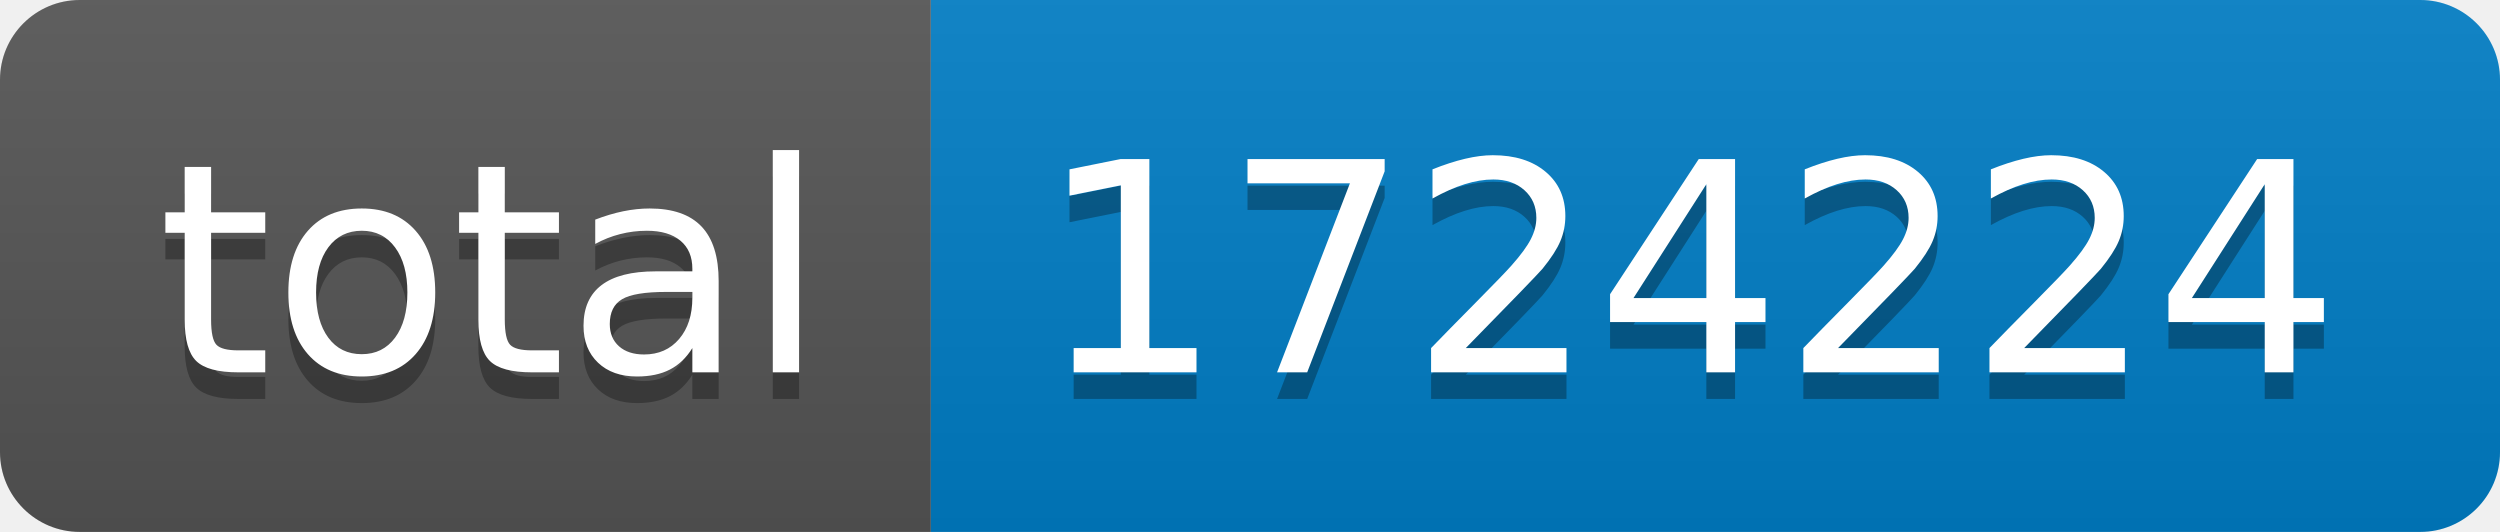
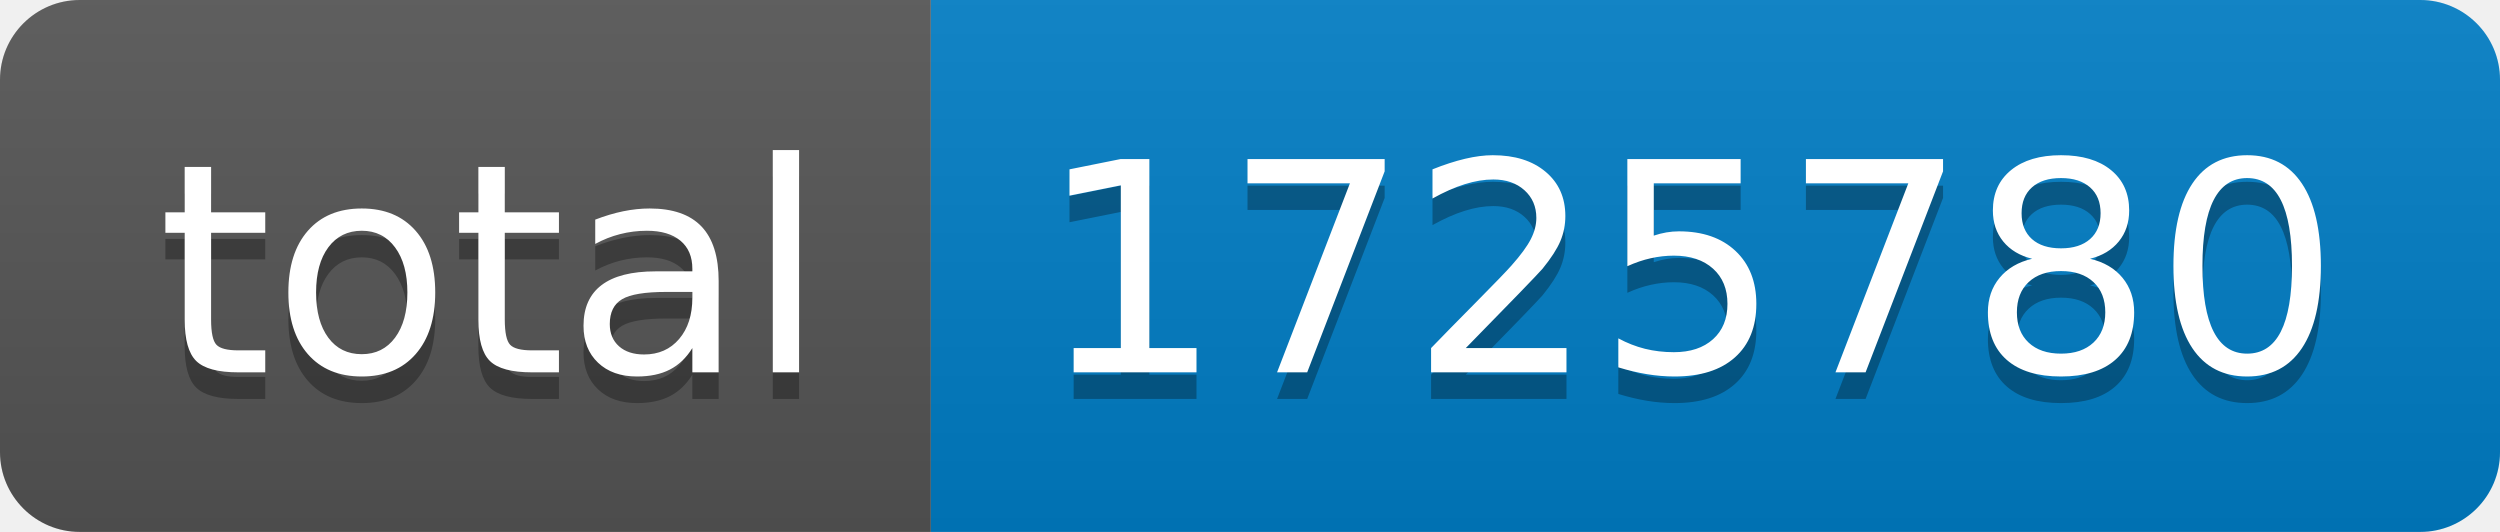
- <svg xmlns="http://www.w3.org/2000/svg" width="94" height="20" role="img" aria-label="total: 1724224">
+ <svg xmlns="http://www.w3.org/2000/svg" width="94" height="20" role="img" aria-label="total: 1725780">
  <linearGradient id="s" x2="0" y2="100%">
    <stop offset="0" stop-color="#bbb" stop-opacity=".1" />
    <stop offset="1" stop-opacity=".1" />
  </linearGradient>
  <clipPath id="r">
    <rect width="94" height="20" rx="3" fill="#fff" />
  </clipPath>
  <g clip-path="url(#r)">
    <rect width="35" height="20" fill="#555" />
    <rect x="35" width="59" height="20" fill="#007ec6" />
    <rect width="94" height="20" fill="url(#s)" />
  </g>
  <g fill="#fff" text-anchor="middle" font-family="Verdana,Geneva,DejaVu Sans,sans-serif" text-rendering="geometricPrecision" font-size="110">
    <text aria-hidden="true" x="185" y="150" fill="#010101" fill-opacity=".3" transform="scale(.1)" textLength="250">total</text>
    <text x="185" y="140" transform="scale(.1)" fill="#fff" textLength="250">total</text>
-     <text aria-hidden="true" x="635" y="150" fill="#010101" fill-opacity=".3" transform="scale(.1)" textLength="490">1724224</text>
-     <text x="635" y="140" transform="scale(.1)" fill="#fff" textLength="490">1724224</text>
+     <text aria-hidden="true" x="635" y="150" fill="#010101" fill-opacity=".3" transform="scale(.1)" textLength="490">1725780</text>
+     <text x="635" y="140" transform="scale(.1)" fill="#fff" textLength="490">1725780</text>
  </g>
</svg>
